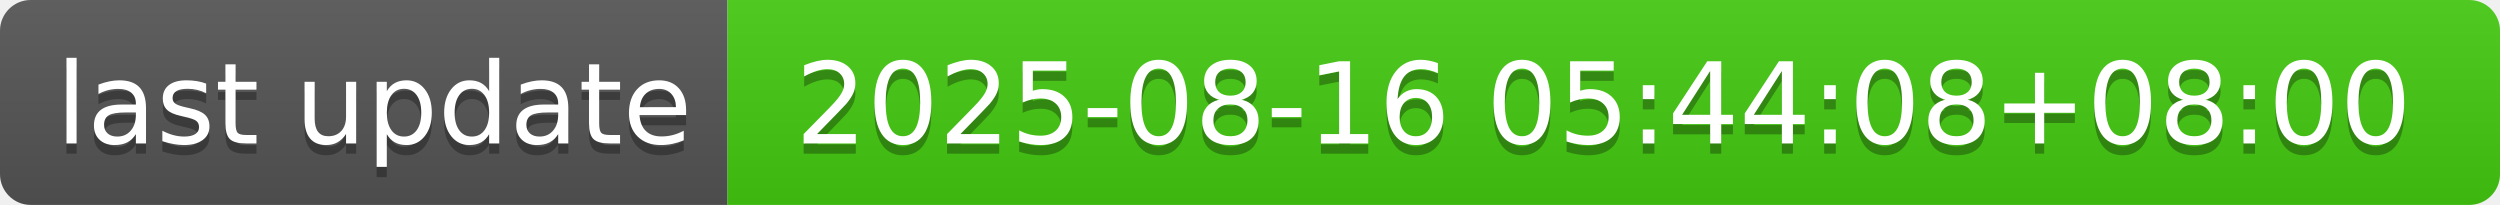
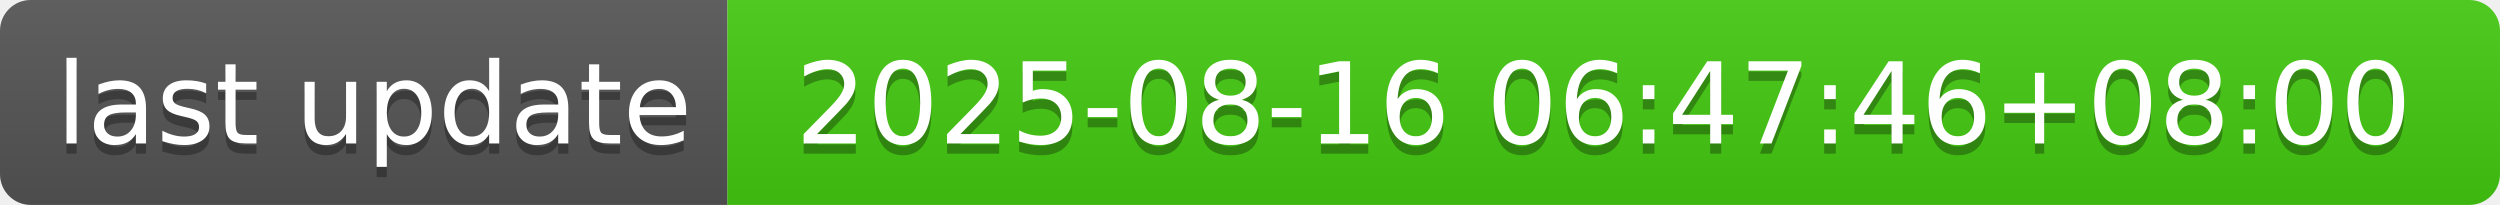
- <svg xmlns="http://www.w3.org/2000/svg" width="244" height="20" role="img" aria-label="last update: 2025-08-16 05:44:08+08:00">
+ <svg xmlns="http://www.w3.org/2000/svg" width="244" height="20" role="img" aria-label="last update: 2025-08-16 06:47:46+08:00">
  <linearGradient id="s" x2="0" y2="100%">
    <stop offset="0" stop-color="#bbb" stop-opacity=".1" />
    <stop offset="1" stop-opacity=".1" />
  </linearGradient>
  <clipPath id="r">
    <rect width="244" height="20" rx="3" fill="#fff" />
  </clipPath>
  <g clip-path="url(#r)">
    <rect width="71" height="20" fill="#555" />
    <rect x="71" width="173" height="20" fill="#4c1" />
    <rect width="244" height="20" fill="url(#s)" />
  </g>
  <g fill="#fff" text-anchor="middle" font-family="Verdana,Geneva,DejaVu Sans,sans-serif" text-rendering="geometricPrecision" font-size="110">
    <text aria-hidden="true" x="365" y="150" fill="#010101" fill-opacity=".3" transform="scale(.1)" textLength="610">last update</text>
    <text x="365" y="140" transform="scale(.1)" fill="#fff" textLength="610">last update</text>
-     <text aria-hidden="true" x="1565" y="150" fill="#010101" fill-opacity=".3" transform="scale(.1)" textLength="1630">2025-08-16 05:44:08+08:00</text>
-     <text x="1565" y="140" transform="scale(.1)" fill="#fff" textLength="1630">2025-08-16 05:44:08+08:00</text>
+     <text aria-hidden="true" x="1565" y="150" fill="#010101" fill-opacity=".3" transform="scale(.1)" textLength="1630">2025-08-16 06:47:46+08:00</text>
+     <text x="1565" y="140" transform="scale(.1)" fill="#fff" textLength="1630">2025-08-16 06:47:46+08:00</text>
  </g>
</svg>
